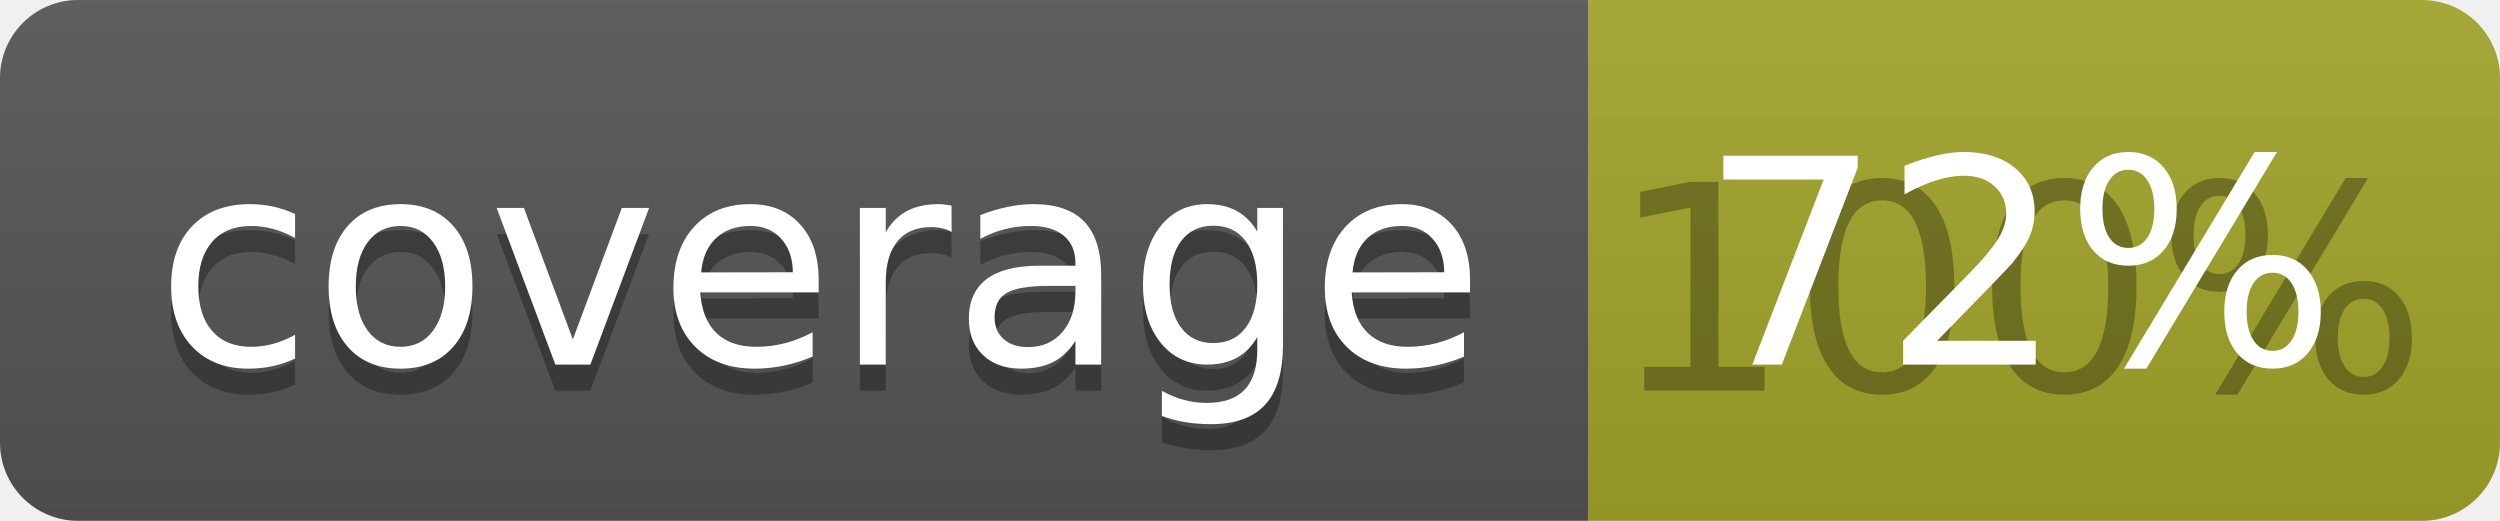
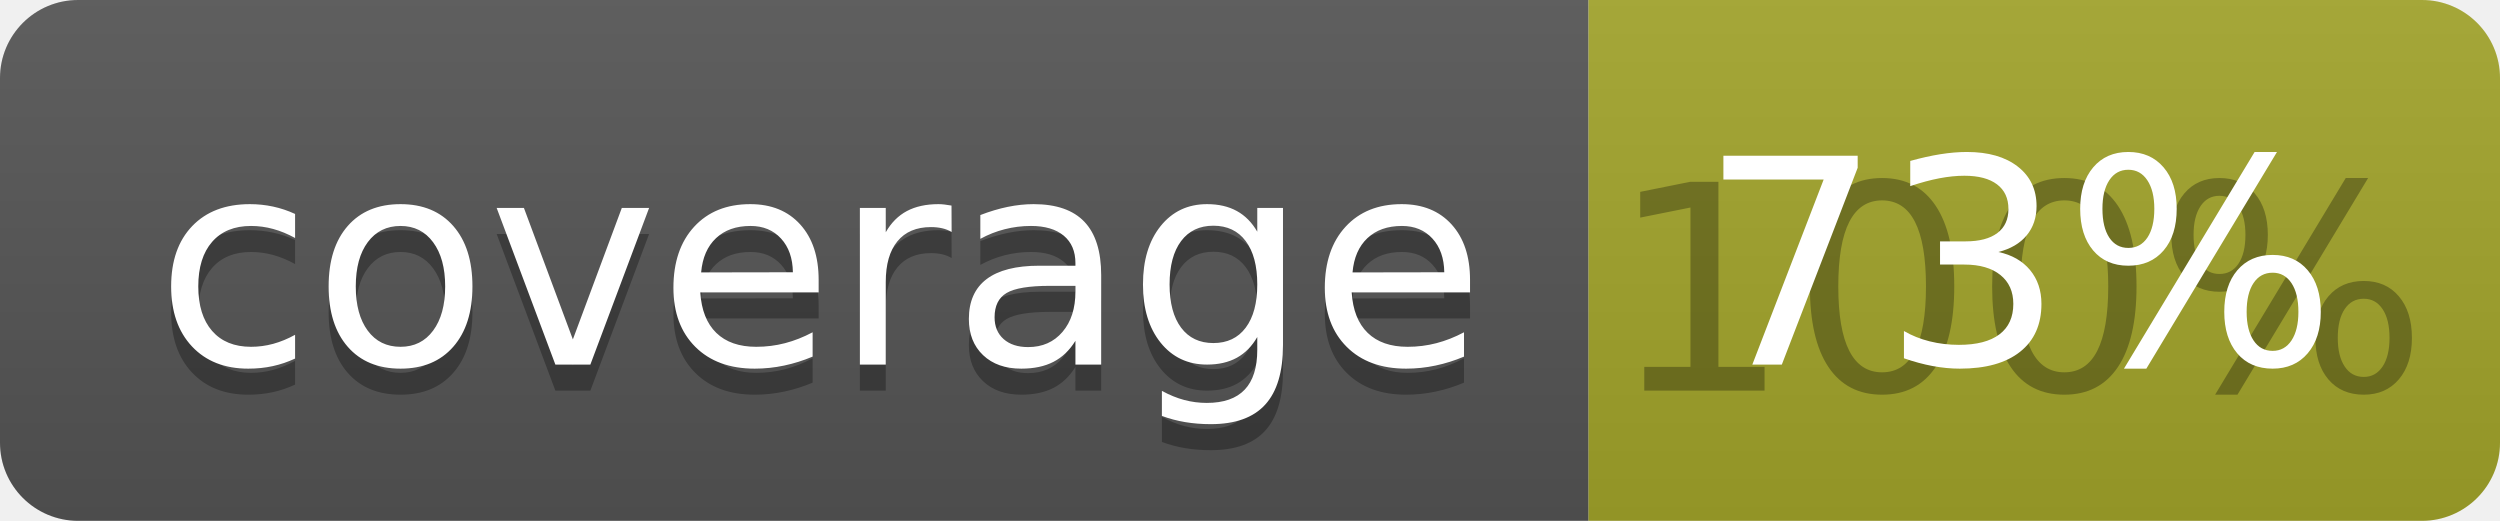
<svg xmlns="http://www.w3.org/2000/svg" width="96" height="20">
  <linearGradient id="b" x2="0" y2="100%">
    <stop offset="0" stop-color="#bbb" stop-opacity=".1" />
    <stop offset="1" stop-opacity=".1" />
  </linearGradient>
  <clipPath id="a">
    <rect width="96" height="20" rx="3" fill="#fff" />
  </clipPath>
  <g clip-path="url(#a)">
    <path fill="#555" d="M0 0h61v20H0z" />
    <path fill="#A3A52A" d="M61 0h35v20H61z" />
    <path fill="url(#b)" d="M0 0h96v20H0z" />
  </g>
  <g fill="#fff" text-anchor="middle" font-family="DejaVu Sans,Verdana,Geneva,sans-serif" font-size="110">
    <text x="315" y="150" fill="#010101" fill-opacity=".3" transform="scale(.1)" textLength="510">coverage</text>
    <text x="315" y="140" transform="scale(.1)" textLength="510">coverage</text>
    <text x="775" y="150" fill="#010101" fill-opacity=".3" transform="scale(.1)" textLength="250">100%</text>
-     <text x="775" y="140" transform="scale(.1)" textLength="250">72%</text>
+     <text x="775" y="140" transform="scale(.1)" textLength="250">73%</text>
  </g>
</svg>
